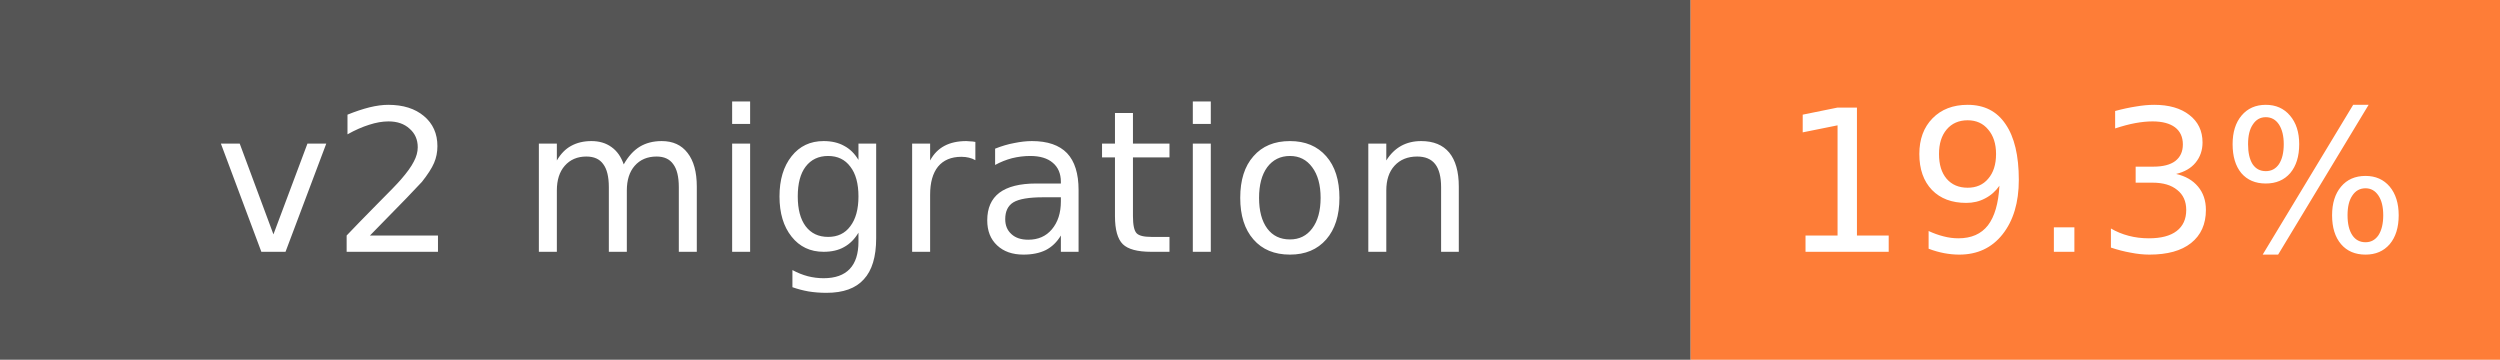
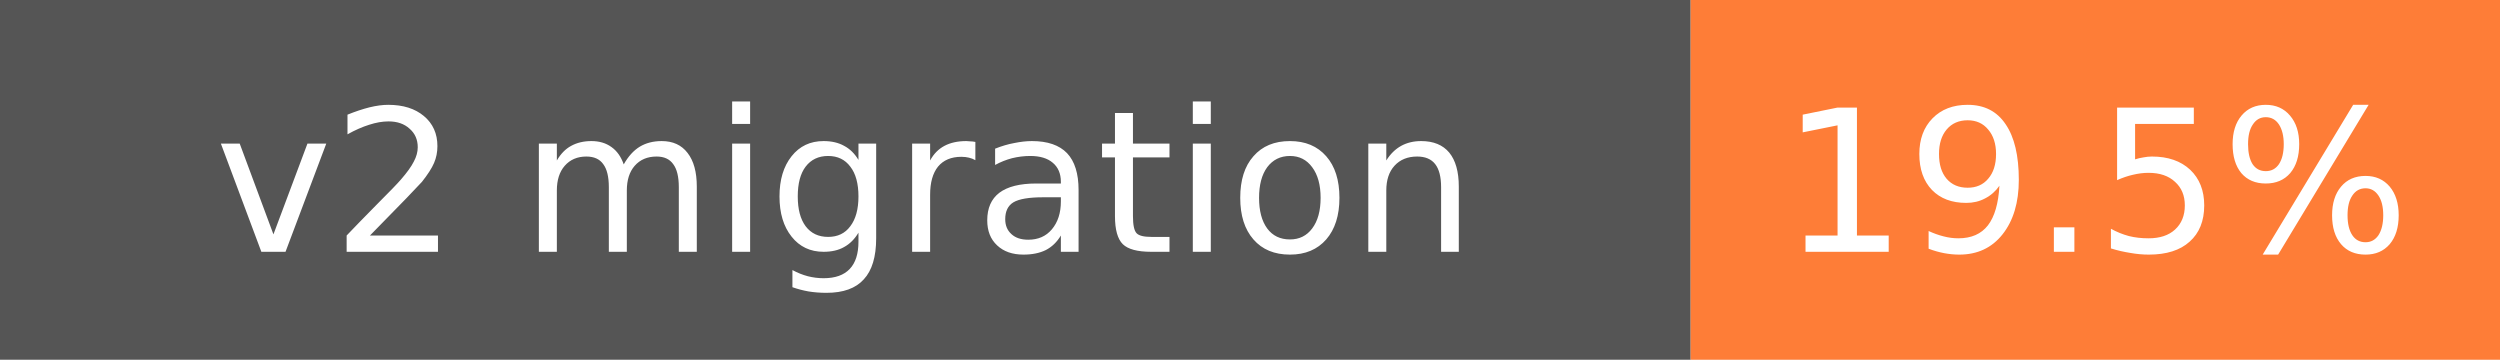
- <svg xmlns="http://www.w3.org/2000/svg" width="139" height="20" role="img" aria-label="v2 migration: 19.3%">
+ <svg xmlns="http://www.w3.org/2000/svg" width="139" height="20" role="img" aria-label="v2 migration: 19.5%">
  <rect width="94" height="20" fill="#555" />
  <rect x="94" width="45" height="20" fill="#fe7d37" />
  <g fill="#fff" font-family="Verdana,DejaVu Sans,sans-serif" font-size="11" text-anchor="middle">
    <text x="47" y="14">v2 migration</text>
-     <text x="116.5" y="14">19.3%</text>
+     <text x="116.5" y="14">19.5%</text>
  </g>
</svg>
